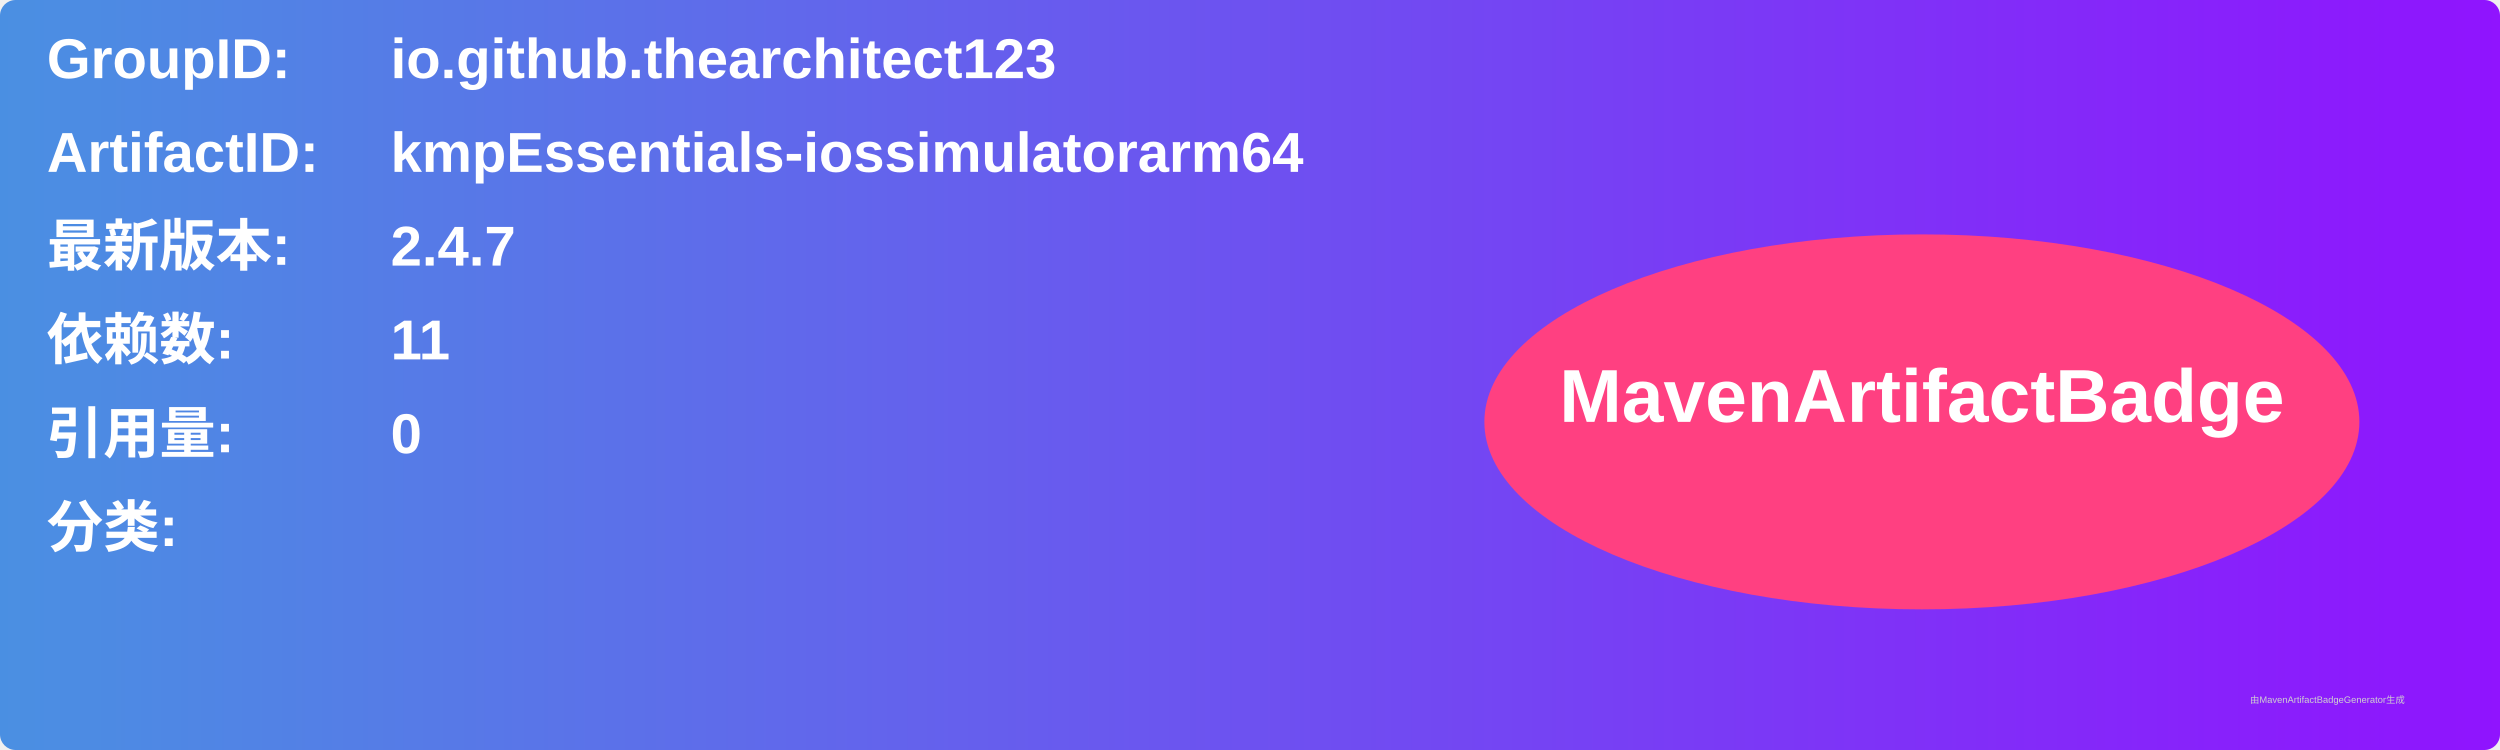
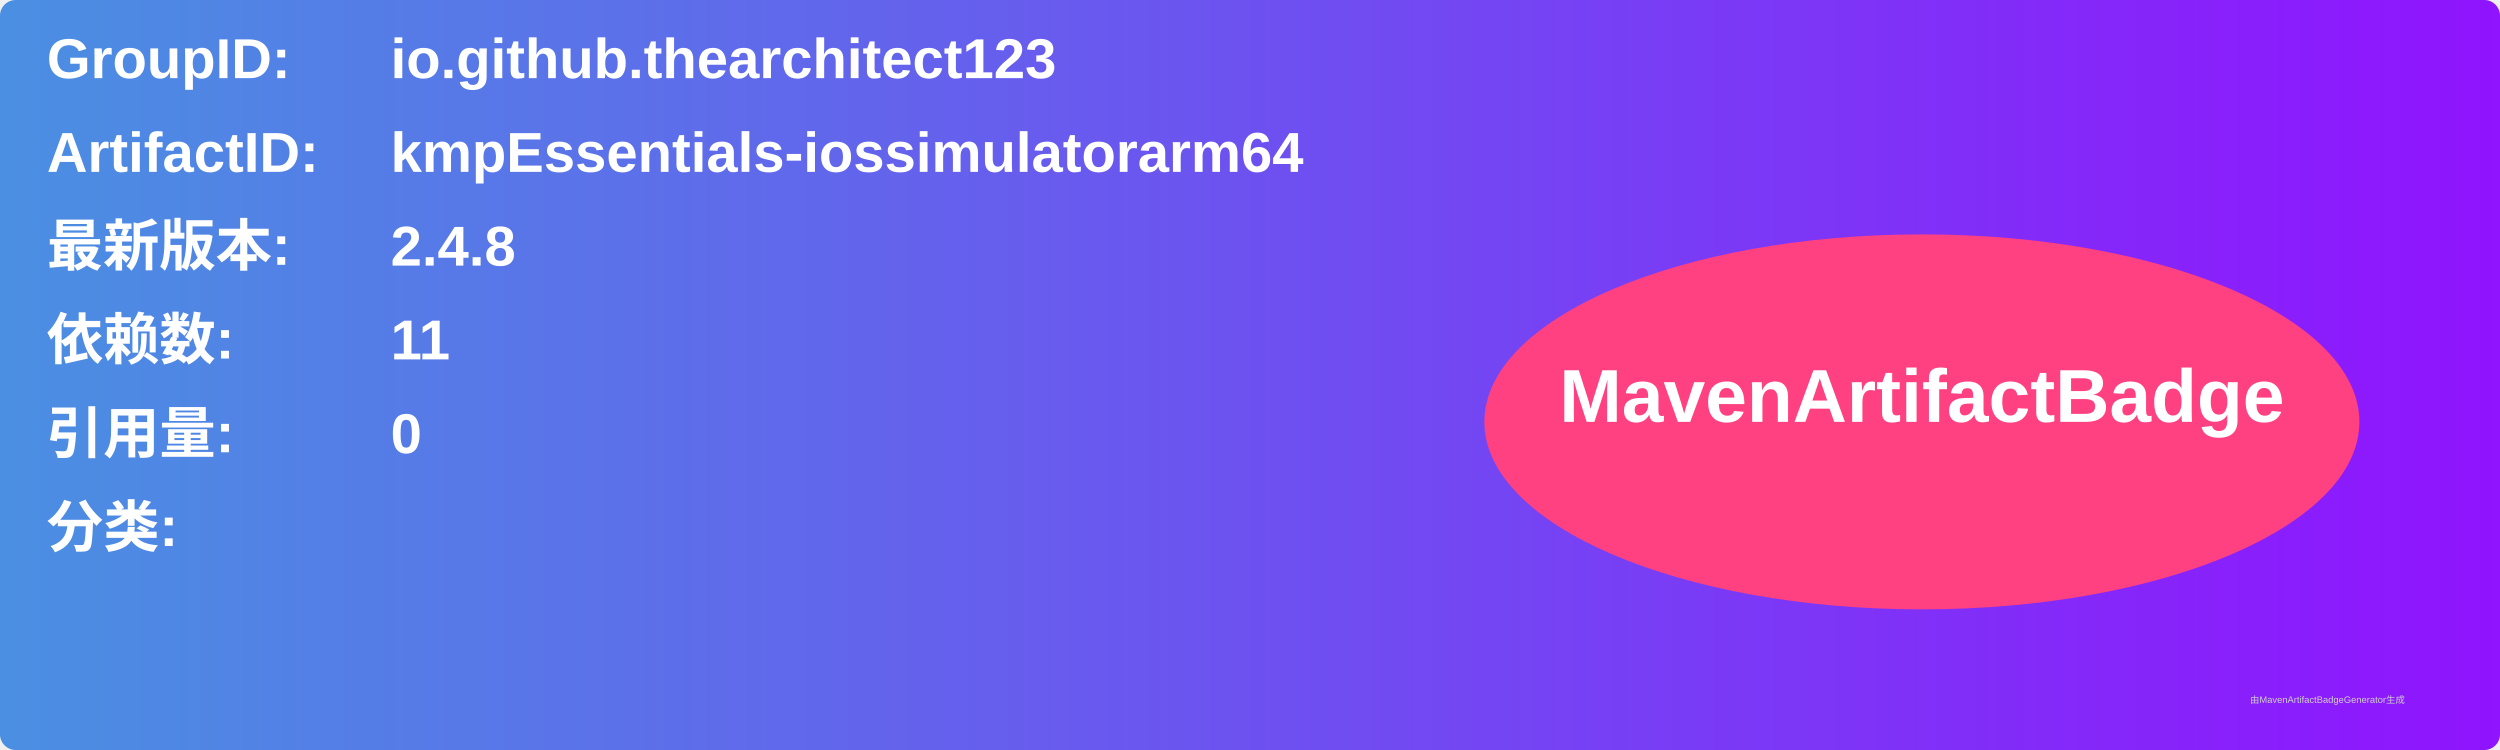
<svg xmlns="http://www.w3.org/2000/svg" width="800" height="240" viewBox="0 0 800 240">
  <linearGradient id="grad" x1="0%" y1="0%" x2="100%" y2="0%">
    <stop offset="0%" stop-color="#4a90e2" />
    <stop offset="100%" stop-color="#9013fe" />
  </linearGradient>
  <rect width="100%" height="100%" rx="5" ry="5" fill="url(#grad)" />
  <g transform="translate(15, 15)">
    <text x="0" y="10" font-family="Arial" font-size="18" fill="white" font-weight="bold" width="260">GroupID:</text>
    <text x="110" y="10" font-family="Arial" font-size="18" fill="white" font-weight="bold" width="460">io.github.thearchitect123</text>
    <text x="0" y="40" font-family="Arial" font-size="18" fill="white" font-weight="bold" width="260">ArtifactID:</text>
    <text x="110" y="40" font-family="Arial" font-size="18" fill="white" font-weight="bold" width="460">kmpEssentials-iossimulatorarm64</text>
    <text x="0" y="70" font-family="Arial" font-size="18" fill="white" font-weight="bold">最新版本:</text>
    <text x="110" y="70" font-family="Arial" font-size="18" fill="white" font-weight="bold">
-       <tspan font-weight="bold">2.4.7</tspan>
+       <tspan font-weight="bold">2.4.8</tspan>
    </text>
    <text x="0" y="100" font-family="Arial" font-size="18" fill="white" font-weight="bold">依赖数: </text>
    <text x="110" y="100" font-family="Arial" font-size="18" fill="white">
      <tspan font-weight="bold">11</tspan>
    </text>
    <text x="0" y="130" font-family="Arial" font-size="18" fill="white" font-weight="bold">引用量: </text>
    <text x="110" y="130" font-family="Arial" font-size="18" fill="white">
      <tspan font-weight="bold">0</tspan>
    </text>
    <text x="0" y="160" font-family="Arial" font-size="18" fill="white" font-weight="bold">分类:</text>
    <text x="10" y="190" font-family="Arial" font-size="10" fill="white">
      <tspan font-weight="bold" />
    </text>
    <ellipse cx="600" cy="120" rx="140" ry="60" fill="#ff4081" />
    <text x="600" y="120" text-anchor="middle" font-family="Arial" font-size="24" fill="white" font-weight="bold">MavenArtifactBadge</text>
  </g>
  <text x="720" y="225" font-family="Arial" font-size="3" fill="#d0d0d0">由MavenArtifactBadgeGenerator生成</text>
</svg>
